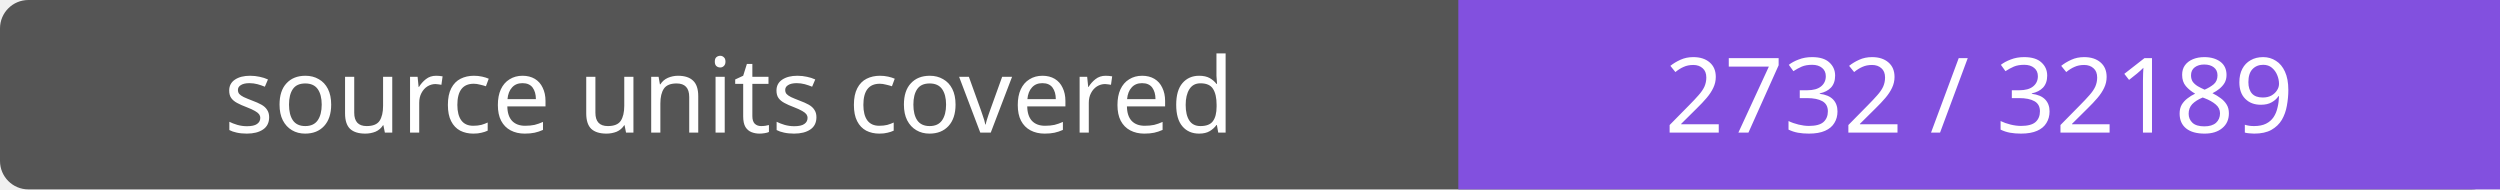
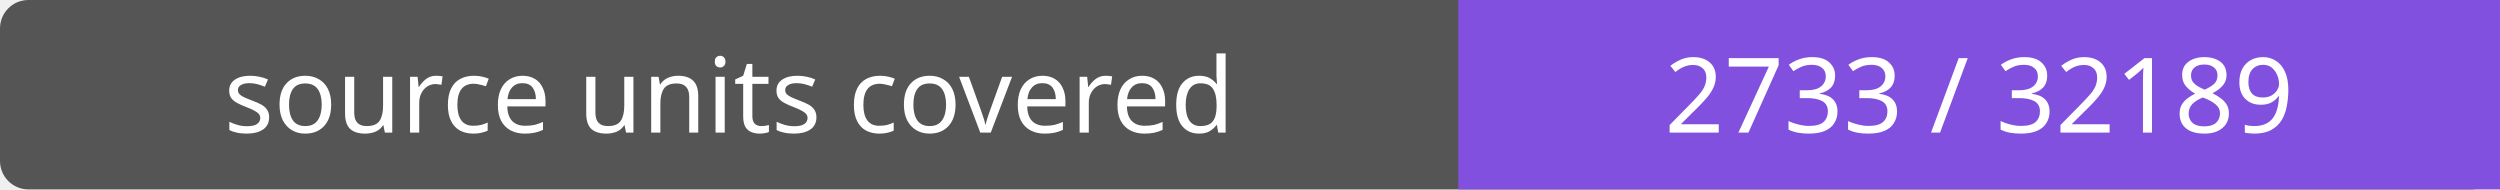
- <svg xmlns="http://www.w3.org/2000/svg" width="264" height="20" role="img" aria-label="source units covered: 2732 / 32189">
+ <svg xmlns="http://www.w3.org/2000/svg" width="264" height="20" role="img" aria-label="source units covered: 2733 / 32189">
  <rect width="264" height="20" rx="3" fill="#555" />
  <path fill="#8250df" d="M154 0h110v20H154z" />
  <g fill="#fff" text-anchor="middle" font-family="Verdana,sans-serif" font-size="11">
    <text x="77.0" y="14">source units covered</text>
-     <text x="209.0" y="14">2732 / 32189</text>
+     <text x="209.0" y="14">2733 / 32189</text>
  </g>
</svg>
